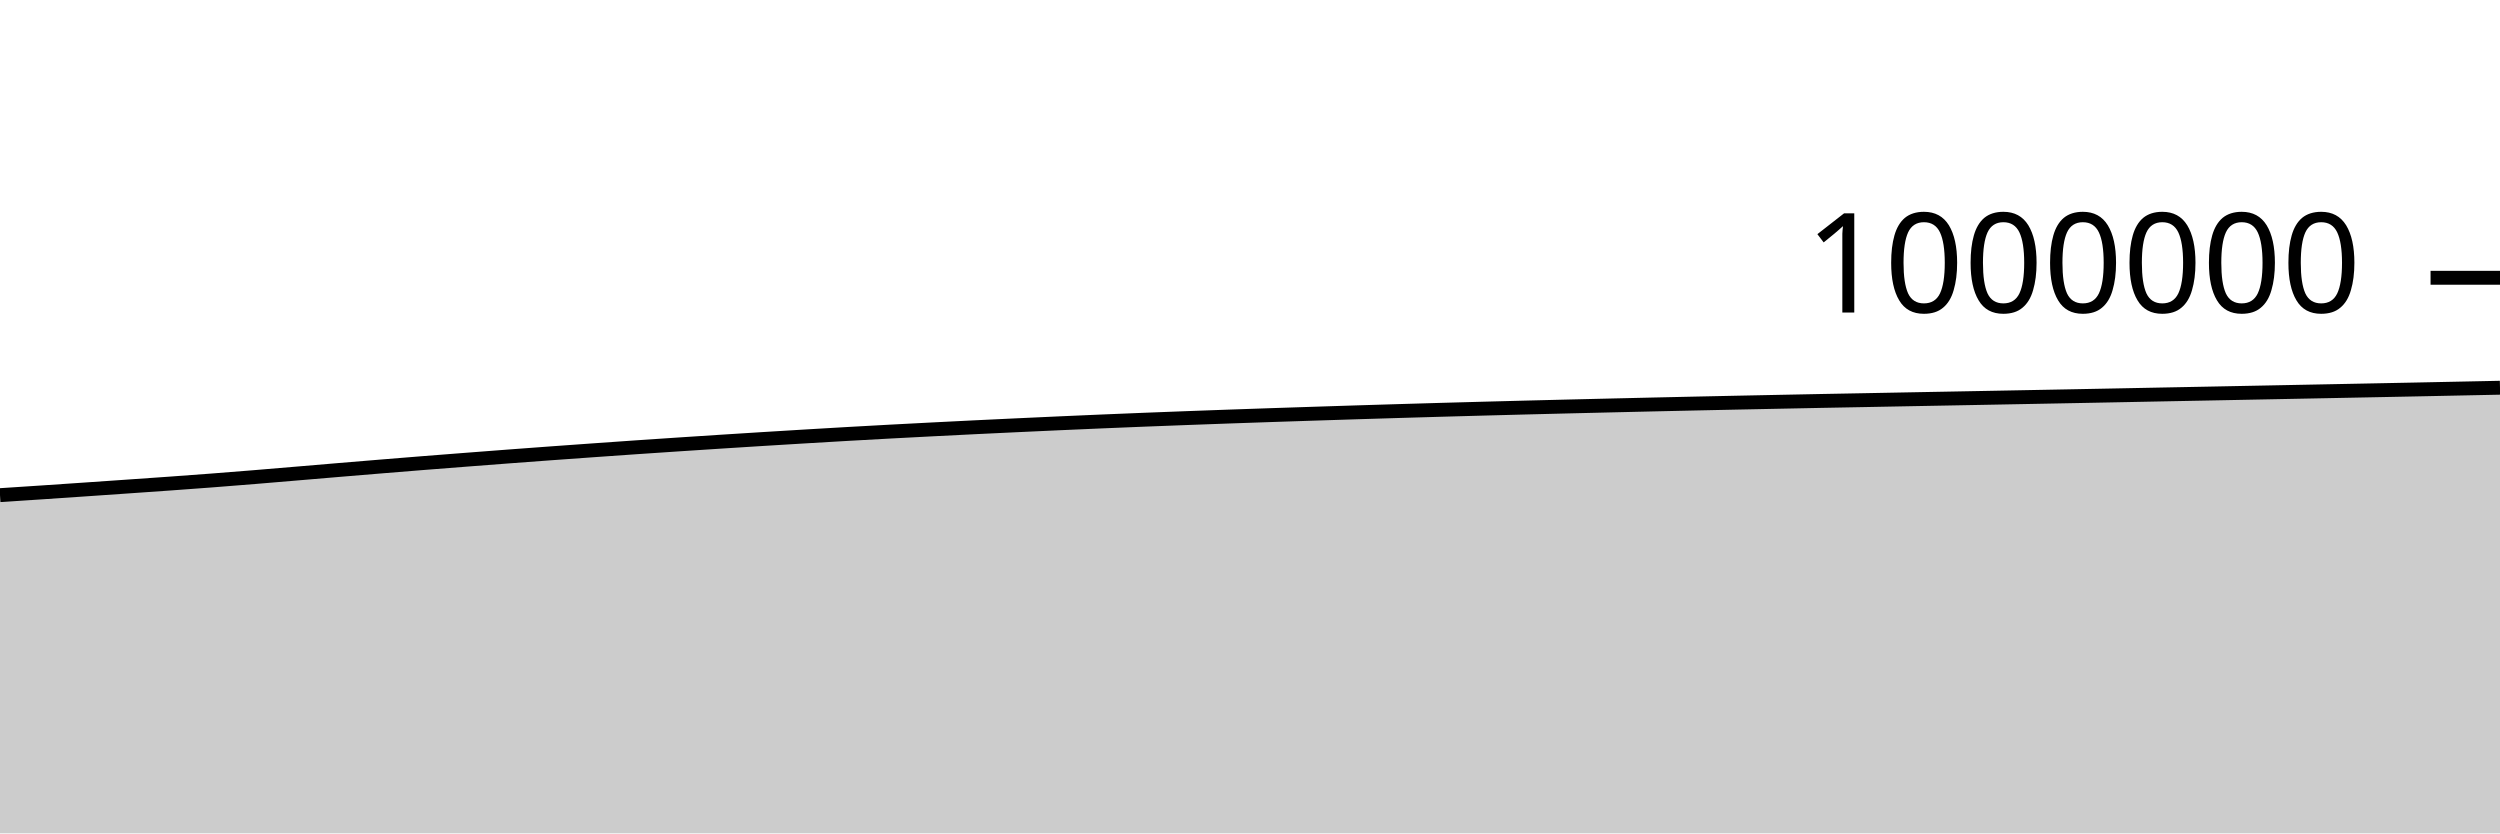
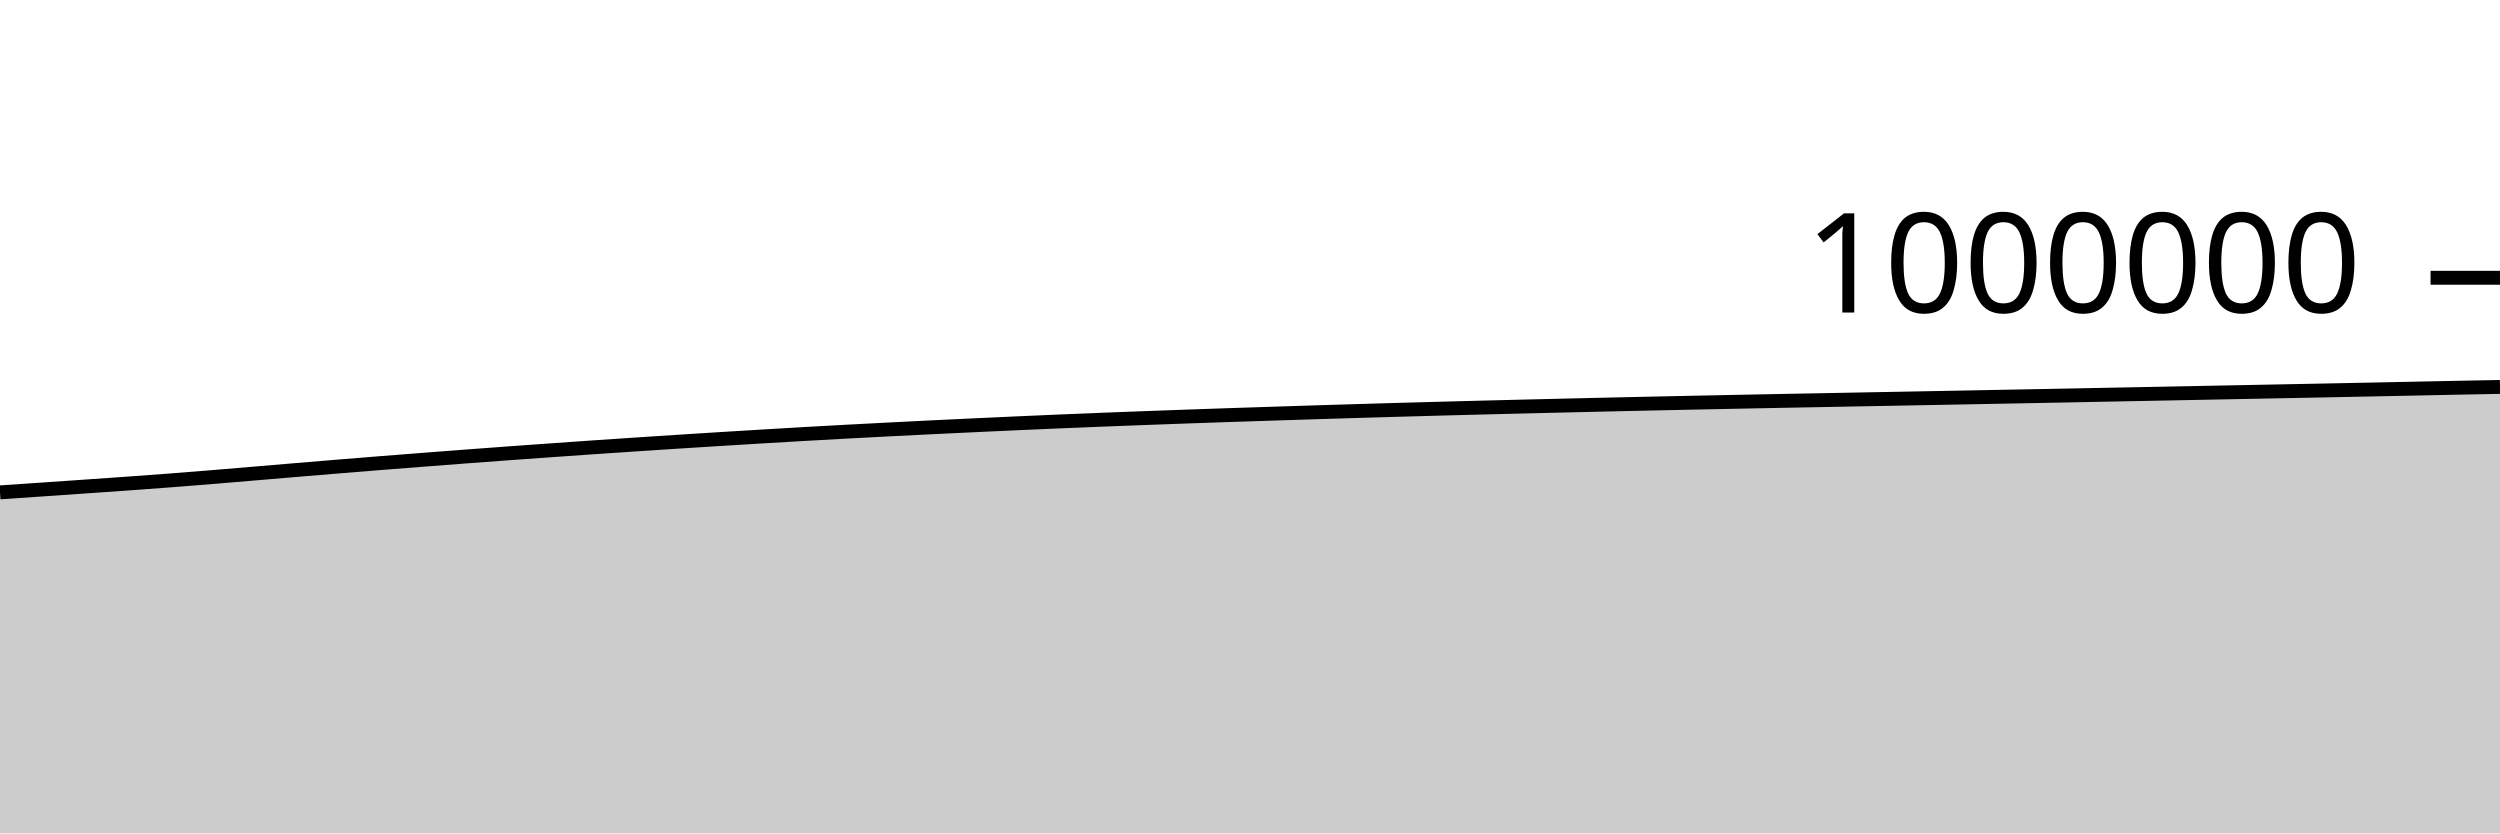
<svg xmlns="http://www.w3.org/2000/svg" viewBox="0 0 180 60">
  <g transform="translate(0,20)">
-     <path class="area" fill="rgba(0, 0, 0, 0.2)" d="M0,15.65C1.017,15.584,2.034,15.518,3.051,15.45C4.068,15.382,5.085,15.312,6.102,15.243C7.119,15.173,8.136,15.103,9.153,15.032C10.169,14.962,11.186,14.892,12.203,14.819C13.22,14.746,14.237,14.672,15.254,14.594C16.271,14.516,17.288,14.435,18.305,14.352C19.322,14.269,20.339,14.181,21.356,14.096C22.373,14.01,23.39,13.923,24.407,13.838C25.424,13.753,26.441,13.668,27.458,13.585C28.475,13.501,29.492,13.419,30.508,13.338C31.525,13.258,32.542,13.178,33.559,13.1C34.576,13.021,35.593,12.943,36.61,12.866C37.627,12.79,38.644,12.715,39.661,12.64C40.678,12.566,41.695,12.493,42.712,12.421C43.729,12.349,44.746,12.277,45.763,12.207C46.78,12.137,47.797,12.069,48.814,12.002C49.831,11.934,50.847,11.868,51.864,11.803C52.881,11.737,53.898,11.673,54.915,11.61C55.932,11.546,56.949,11.485,57.966,11.424C58.983,11.363,60,11.303,61.017,11.245C62.034,11.188,63.051,11.131,64.068,11.076C65.085,11.021,66.102,10.968,67.119,10.916C68.136,10.864,69.153,10.813,70.169,10.763C71.186,10.714,72.203,10.666,73.22,10.618C74.237,10.57,75.254,10.523,76.271,10.478C77.288,10.432,78.305,10.387,79.322,10.345C80.339,10.302,81.356,10.26,82.373,10.22C83.39,10.18,84.407,10.141,85.424,10.103C86.441,10.065,87.458,10.028,88.475,9.992C89.492,9.956,90.508,9.921,91.525,9.887C92.542,9.853,93.559,9.819,94.576,9.787C95.593,9.754,96.61,9.721,97.627,9.689C98.644,9.657,99.661,9.626,100.678,9.596C101.695,9.566,102.712,9.536,103.729,9.507C104.746,9.479,105.763,9.451,106.78,9.423C107.797,9.396,108.814,9.369,109.831,9.343C110.847,9.317,111.864,9.291,112.881,9.267C113.898,9.242,114.915,9.218,115.932,9.194C116.949,9.17,117.966,9.146,118.983,9.123C120,9.1,121.017,9.077,122.034,9.055C123.051,9.033,124.068,9.011,125.085,8.99C126.102,8.969,127.119,8.948,128.136,8.928C129.153,8.907,130.169,8.887,131.186,8.867C132.203,8.848,133.22,8.829,134.237,8.81C135.254,8.79,136.271,8.771,137.288,8.752C138.305,8.733,139.322,8.714,140.339,8.695C141.356,8.676,142.373,8.657,143.39,8.638C144.407,8.618,145.424,8.599,146.441,8.58C147.458,8.561,148.475,8.541,149.492,8.522C150.508,8.502,151.525,8.482,152.542,8.463C153.559,8.443,154.576,8.423,155.593,8.403C156.61,8.383,157.627,8.364,158.644,8.344C159.661,8.324,160.678,8.304,161.695,8.284C162.712,8.264,163.729,8.244,164.746,8.224C165.763,8.204,166.78,8.184,167.797,8.164C168.814,8.144,169.831,8.124,170.847,8.104C171.864,8.083,172.881,8.063,173.898,8.043C174.915,8.022,175.932,8.001,176.949,7.98C177.966,7.959,178.983,7.938,180,7.917L180,40C178.983,40,177.966,40,176.949,40C175.932,40,174.915,40,173.898,40C172.881,40,171.864,40,170.847,40C169.831,40,168.814,40,167.797,40C166.78,40,165.763,40,164.746,40C163.729,40,162.712,40,161.695,40C160.678,40,159.661,40,158.644,40C157.627,40,156.61,40,155.593,40C154.576,40,153.559,40,152.542,40C151.525,40,150.508,40,149.492,40C148.475,40,147.458,40,146.441,40C145.424,40,144.407,40,143.39,40C142.373,40,141.356,40,140.339,40C139.322,40,138.305,40,137.288,40C136.271,40,135.254,40,134.237,40C133.22,40,132.203,40,131.186,40C130.169,40,129.153,40,128.136,40C127.119,40,126.102,40,125.085,40C124.068,40,123.051,40,122.034,40C121.017,40,120,40,118.983,40C117.966,40,116.949,40,115.932,40C114.915,40,113.898,40,112.881,40C111.864,40,110.847,40,109.831,40C108.814,40,107.797,40,106.78,40C105.763,40,104.746,40,103.729,40C102.712,40,101.695,40,100.678,40C99.661,40,98.644,40,97.627,40C96.61,40,95.593,40,94.576,40C93.559,40,92.542,40,91.525,40C90.508,40,89.492,40,88.475,40C87.458,40,86.441,40,85.424,40C84.407,40,83.39,40,82.373,40C81.356,40,80.339,40,79.322,40C78.305,40,77.288,40,76.271,40C75.254,40,74.237,40,73.22,40C72.203,40,71.186,40,70.169,40C69.153,40,68.136,40,67.119,40C66.102,40,65.085,40,64.068,40C63.051,40,62.034,40,61.017,40C60,40,58.983,40,57.966,40C56.949,40,55.932,40,54.915,40C53.898,40,52.881,40,51.864,40C50.847,40,49.831,40,48.814,40C47.797,40,46.78,40,45.763,40C44.746,40,43.729,40,42.712,40C41.695,40,40.678,40,39.661,40C38.644,40,37.627,40,36.61,40C35.593,40,34.576,40,33.559,40C32.542,40,31.525,40,30.508,40C29.492,40,28.475,40,27.458,40C26.441,40,25.424,40,24.407,40C23.39,40,22.373,40,21.356,40C20.339,40,19.322,40,18.305,40C17.288,40,16.271,40,15.254,40C14.237,40,13.22,40,12.203,40C11.186,40,10.169,40,9.153,40C8.136,40,7.119,40,6.102,40C5.085,40,4.068,40,3.051,40C2.034,40,1.017,40,0,40Z" />
-     <path class="line" stroke="black" fill="none" d="M0,15.65C1.017,15.584,2.034,15.518,3.051,15.45C4.068,15.382,5.085,15.312,6.102,15.243C7.119,15.173,8.136,15.103,9.153,15.032C10.169,14.962,11.186,14.892,12.203,14.819C13.22,14.746,14.237,14.672,15.254,14.594C16.271,14.516,17.288,14.435,18.305,14.352C19.322,14.269,20.339,14.181,21.356,14.096C22.373,14.01,23.39,13.923,24.407,13.838C25.424,13.753,26.441,13.668,27.458,13.585C28.475,13.501,29.492,13.419,30.508,13.338C31.525,13.258,32.542,13.178,33.559,13.1C34.576,13.021,35.593,12.943,36.61,12.866C37.627,12.79,38.644,12.715,39.661,12.64C40.678,12.566,41.695,12.493,42.712,12.421C43.729,12.349,44.746,12.277,45.763,12.207C46.78,12.137,47.797,12.069,48.814,12.002C49.831,11.934,50.847,11.868,51.864,11.803C52.881,11.737,53.898,11.673,54.915,11.61C55.932,11.546,56.949,11.485,57.966,11.424C58.983,11.363,60,11.303,61.017,11.245C62.034,11.188,63.051,11.131,64.068,11.076C65.085,11.021,66.102,10.968,67.119,10.916C68.136,10.864,69.153,10.813,70.169,10.763C71.186,10.714,72.203,10.666,73.22,10.618C74.237,10.57,75.254,10.523,76.271,10.478C77.288,10.432,78.305,10.387,79.322,10.345C80.339,10.302,81.356,10.26,82.373,10.22C83.39,10.18,84.407,10.141,85.424,10.103C86.441,10.065,87.458,10.028,88.475,9.992C89.492,9.956,90.508,9.921,91.525,9.887C92.542,9.853,93.559,9.819,94.576,9.787C95.593,9.754,96.61,9.721,97.627,9.689C98.644,9.657,99.661,9.626,100.678,9.596C101.695,9.566,102.712,9.536,103.729,9.507C104.746,9.479,105.763,9.451,106.78,9.423C107.797,9.396,108.814,9.369,109.831,9.343C110.847,9.317,111.864,9.291,112.881,9.267C113.898,9.242,114.915,9.218,115.932,9.194C116.949,9.17,117.966,9.146,118.983,9.123C120,9.1,121.017,9.077,122.034,9.055C123.051,9.033,124.068,9.011,125.085,8.99C126.102,8.969,127.119,8.948,128.136,8.928C129.153,8.907,130.169,8.887,131.186,8.867C132.203,8.848,133.22,8.829,134.237,8.81C135.254,8.79,136.271,8.771,137.288,8.752C138.305,8.733,139.322,8.714,140.339,8.695C141.356,8.676,142.373,8.657,143.39,8.638C144.407,8.618,145.424,8.599,146.441,8.58C147.458,8.561,148.475,8.541,149.492,8.522C150.508,8.502,151.525,8.482,152.542,8.463C153.559,8.443,154.576,8.423,155.593,8.403C156.61,8.383,157.627,8.364,158.644,8.344C159.661,8.324,160.678,8.304,161.695,8.284C162.712,8.264,163.729,8.244,164.746,8.224C165.763,8.204,166.78,8.184,167.797,8.164C168.814,8.144,169.831,8.124,170.847,8.104C171.864,8.083,172.881,8.063,173.898,8.043C174.915,8.022,175.932,8.001,176.949,7.98C177.966,7.959,178.983,7.938,180,7.917" />
+     <path class="area" fill="rgba(0, 0, 0, 0.2)" d="M0,15.45C1.017,15.381,2.034,15.312,3.051,15.243C4.068,15.173,5.085,15.103,6.102,15.032C7.119,14.962,8.136,14.892,9.153,14.819C10.169,14.746,11.186,14.672,12.203,14.594C13.22,14.516,14.237,14.435,15.254,14.352C16.271,14.269,17.288,14.181,18.305,14.096C19.322,14.01,20.339,13.923,21.356,13.838C22.373,13.753,23.39,13.668,24.407,13.585C25.424,13.501,26.441,13.419,27.458,13.338C28.475,13.258,29.492,13.178,30.508,13.1C31.525,13.021,32.542,12.943,33.559,12.866C34.576,12.79,35.593,12.715,36.61,12.64C37.627,12.566,38.644,12.493,39.661,12.421C40.678,12.349,41.695,12.277,42.712,12.207C43.729,12.137,44.746,12.069,45.763,12.002C46.78,11.934,47.797,11.868,48.814,11.803C49.831,11.737,50.847,11.673,51.864,11.61C52.881,11.546,53.898,11.485,54.915,11.424C55.932,11.363,56.949,11.303,57.966,11.245C58.983,11.188,60,11.131,61.017,11.076C62.034,11.021,63.051,10.968,64.068,10.916C65.085,10.864,66.102,10.813,67.119,10.763C68.136,10.714,69.153,10.666,70.169,10.618C71.186,10.57,72.203,10.523,73.22,10.478C74.237,10.432,75.254,10.387,76.271,10.345C77.288,10.302,78.305,10.26,79.322,10.22C80.339,10.18,81.356,10.141,82.373,10.103C83.39,10.065,84.407,10.028,85.424,9.992C86.441,9.956,87.458,9.921,88.475,9.887C89.492,9.853,90.508,9.819,91.525,9.787C92.542,9.754,93.559,9.721,94.576,9.689C95.593,9.657,96.61,9.626,97.627,9.596C98.644,9.566,99.661,9.536,100.678,9.507C101.695,9.479,102.712,9.451,103.729,9.423C104.746,9.396,105.763,9.369,106.78,9.343C107.797,9.317,108.814,9.291,109.831,9.267C110.847,9.242,111.864,9.218,112.881,9.194C113.898,9.17,114.915,9.146,115.932,9.123C116.949,9.1,117.966,9.077,118.983,9.055C120,9.033,121.017,9.011,122.034,8.99C123.051,8.969,124.068,8.948,125.085,8.928C126.102,8.907,127.119,8.887,128.136,8.867C129.153,8.848,130.169,8.829,131.186,8.81C132.203,8.79,133.22,8.771,134.237,8.752C135.254,8.733,136.271,8.714,137.288,8.695C138.305,8.676,139.322,8.657,140.339,8.638C141.356,8.618,142.373,8.599,143.39,8.58C144.407,8.561,145.424,8.541,146.441,8.522C147.458,8.502,148.475,8.482,149.492,8.463C150.508,8.443,151.525,8.423,152.542,8.403C153.559,8.383,154.576,8.364,155.593,8.344C156.61,8.324,157.627,8.304,158.644,8.284C159.661,8.264,160.678,8.244,161.695,8.224C162.712,8.204,163.729,8.184,164.746,8.164C165.763,8.144,166.78,8.124,167.797,8.104C168.814,8.083,169.831,8.063,170.847,8.043C171.864,8.022,172.881,8.001,173.898,7.98C174.915,7.959,175.932,7.937,176.949,7.917C177.966,7.897,178.983,7.878,180,7.859L180,40C178.983,40,177.966,40,176.949,40C175.932,40,174.915,40,173.898,40C172.881,40,171.864,40,170.847,40C169.831,40,168.814,40,167.797,40C166.78,40,165.763,40,164.746,40C163.729,40,162.712,40,161.695,40C160.678,40,159.661,40,158.644,40C157.627,40,156.61,40,155.593,40C154.576,40,153.559,40,152.542,40C151.525,40,150.508,40,149.492,40C148.475,40,147.458,40,146.441,40C145.424,40,144.407,40,143.39,40C142.373,40,141.356,40,140.339,40C139.322,40,138.305,40,137.288,40C136.271,40,135.254,40,134.237,40C133.22,40,132.203,40,131.186,40C130.169,40,129.153,40,128.136,40C127.119,40,126.102,40,125.085,40C124.068,40,123.051,40,122.034,40C121.017,40,120,40,118.983,40C117.966,40,116.949,40,115.932,40C114.915,40,113.898,40,112.881,40C111.864,40,110.847,40,109.831,40C108.814,40,107.797,40,106.78,40C105.763,40,104.746,40,103.729,40C102.712,40,101.695,40,100.678,40C99.661,40,98.644,40,97.627,40C96.61,40,95.593,40,94.576,40C93.559,40,92.542,40,91.525,40C90.508,40,89.492,40,88.475,40C87.458,40,86.441,40,85.424,40C84.407,40,83.39,40,82.373,40C81.356,40,80.339,40,79.322,40C78.305,40,77.288,40,76.271,40C75.254,40,74.237,40,73.22,40C72.203,40,71.186,40,70.169,40C69.153,40,68.136,40,67.119,40C66.102,40,65.085,40,64.068,40C63.051,40,62.034,40,61.017,40C60,40,58.983,40,57.966,40C56.949,40,55.932,40,54.915,40C53.898,40,52.881,40,51.864,40C50.847,40,49.831,40,48.814,40C47.797,40,46.78,40,45.763,40C44.746,40,43.729,40,42.712,40C41.695,40,40.678,40,39.661,40C38.644,40,37.627,40,36.61,40C35.593,40,34.576,40,33.559,40C32.542,40,31.525,40,30.508,40C29.492,40,28.475,40,27.458,40C26.441,40,25.424,40,24.407,40C23.39,40,22.373,40,21.356,40C20.339,40,19.322,40,18.305,40C17.288,40,16.271,40,15.254,40C14.237,40,13.22,40,12.203,40C11.186,40,10.169,40,9.153,40C8.136,40,7.119,40,6.102,40C5.085,40,4.068,40,3.051,40C2.034,40,1.017,40,0,40Z" />
+     <path class="line" stroke="black" fill="none" d="M0,15.45C1.017,15.381,2.034,15.312,3.051,15.243C4.068,15.173,5.085,15.103,6.102,15.032C7.119,14.962,8.136,14.892,9.153,14.819C10.169,14.746,11.186,14.672,12.203,14.594C13.22,14.516,14.237,14.435,15.254,14.352C16.271,14.269,17.288,14.181,18.305,14.096C19.322,14.01,20.339,13.923,21.356,13.838C22.373,13.753,23.39,13.668,24.407,13.585C25.424,13.501,26.441,13.419,27.458,13.338C28.475,13.258,29.492,13.178,30.508,13.1C31.525,13.021,32.542,12.943,33.559,12.866C34.576,12.79,35.593,12.715,36.61,12.64C37.627,12.566,38.644,12.493,39.661,12.421C40.678,12.349,41.695,12.277,42.712,12.207C43.729,12.137,44.746,12.069,45.763,12.002C46.78,11.934,47.797,11.868,48.814,11.803C49.831,11.737,50.847,11.673,51.864,11.61C52.881,11.546,53.898,11.485,54.915,11.424C55.932,11.363,56.949,11.303,57.966,11.245C58.983,11.188,60,11.131,61.017,11.076C62.034,11.021,63.051,10.968,64.068,10.916C65.085,10.864,66.102,10.813,67.119,10.763C68.136,10.714,69.153,10.666,70.169,10.618C71.186,10.57,72.203,10.523,73.22,10.478C74.237,10.432,75.254,10.387,76.271,10.345C77.288,10.302,78.305,10.26,79.322,10.22C80.339,10.18,81.356,10.141,82.373,10.103C83.39,10.065,84.407,10.028,85.424,9.992C86.441,9.956,87.458,9.921,88.475,9.887C89.492,9.853,90.508,9.819,91.525,9.787C92.542,9.754,93.559,9.721,94.576,9.689C95.593,9.657,96.61,9.626,97.627,9.596C98.644,9.566,99.661,9.536,100.678,9.507C101.695,9.479,102.712,9.451,103.729,9.423C104.746,9.396,105.763,9.369,106.78,9.343C107.797,9.317,108.814,9.291,109.831,9.267C110.847,9.242,111.864,9.218,112.881,9.194C113.898,9.17,114.915,9.146,115.932,9.123C116.949,9.1,117.966,9.077,118.983,9.055C120,9.033,121.017,9.011,122.034,8.99C123.051,8.969,124.068,8.948,125.085,8.928C126.102,8.907,127.119,8.887,128.136,8.867C129.153,8.848,130.169,8.829,131.186,8.81C132.203,8.79,133.22,8.771,134.237,8.752C135.254,8.733,136.271,8.714,137.288,8.695C138.305,8.676,139.322,8.657,140.339,8.638C141.356,8.618,142.373,8.599,143.39,8.58C144.407,8.561,145.424,8.541,146.441,8.522C147.458,8.502,148.475,8.482,149.492,8.463C150.508,8.443,151.525,8.423,152.542,8.403C153.559,8.383,154.576,8.364,155.593,8.344C156.61,8.324,157.627,8.304,158.644,8.284C159.661,8.264,160.678,8.244,161.695,8.224C162.712,8.204,163.729,8.184,164.746,8.164C165.763,8.144,166.78,8.124,167.797,8.104C168.814,8.083,169.831,8.063,170.847,8.043C171.864,8.022,172.881,8.001,173.898,7.98C174.915,7.959,175.932,7.937,176.949,7.917C177.966,7.897,178.983,7.878,180,7.859" />
    <path class="axis-ceiling" stroke-width="1" stroke="black" fill="none" d="M175,0L180,0" />
    <text class="axis-ceiling-label" font-family="sans-serif" text-anchor="end" font-size="10px" x="170" y="2.5">1000000</text>
  </g>
</svg>
